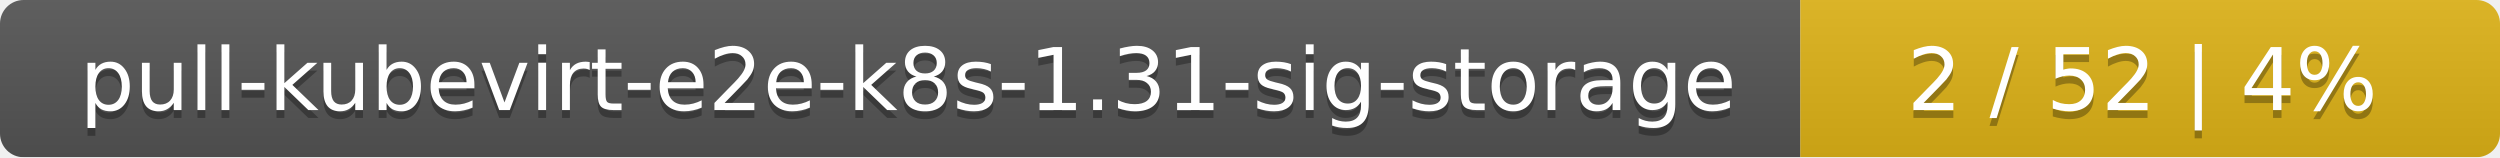
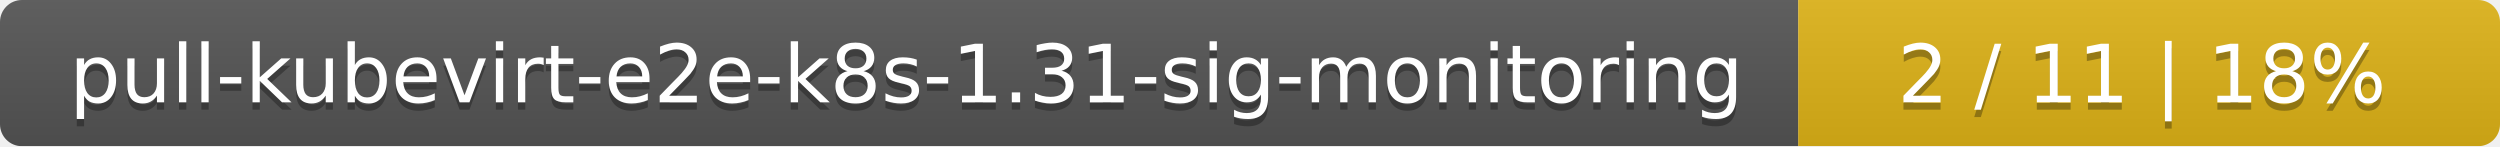
- <svg xmlns="http://www.w3.org/2000/svg" width="318" height="20">
+ <svg xmlns="http://www.w3.org/2000/svg" width="342" height="20">
  <linearGradient id="smooth" x2="0" y2="100%">
    <stop offset="0" stop-color="#bbb" stop-opacity=".1" />
    <stop offset="1" stop-opacity=".1" />
  </linearGradient>
  <mask id="round">
-     <rect width="318" height="20" rx="3" fill="#fff" />
+     <rect width="342" height="20" rx="3" fill="#fff" />
  </mask>
  <g mask="url(#round)">
-     <rect width="229" height="20" fill="#555" />
-     <rect x="229" width="89" height="20" fill="#dfb317" />
-     <rect width="318" height="20" fill="url(#smooth)" />
+     <rect width="246" height="20" fill="#555" />
+     <rect x="246" width="96" height="20" fill="#dfb317" />
+     <rect width="342" height="20" fill="url(#smooth)" />
  </g>
  <g fill="#fff" text-anchor="middle" font-family="DejaVu Sans,Verdana,Geneva,sans-serif" font-size="11">
-     <text x="115.5" y="15" fill="#010101" fill-opacity=".3">pull-kubevirt-e2e-k8s-1.31-sig-storage</text>
-     <text x="115.5" y="14">pull-kubevirt-e2e-k8s-1.31-sig-storage</text>
-     <text x="272.5" y="15" fill="#010101" fill-opacity=".3">2 / 52    |    4%</text>
-     <text x="272.5" y="14">2 / 52    |    4%</text>
+     <text x="124" y="15" fill="#010101" fill-opacity=".3">pull-kubevirt-e2e-k8s-1.31-sig-monitoring</text>
+     <text x="124" y="14">pull-kubevirt-e2e-k8s-1.31-sig-monitoring</text>
+     <text x="293" y="15" fill="#010101" fill-opacity=".3">2 / 11    |    18%</text>
+     <text x="293" y="14">2 / 11    |    18%</text>
  </g>
</svg>
